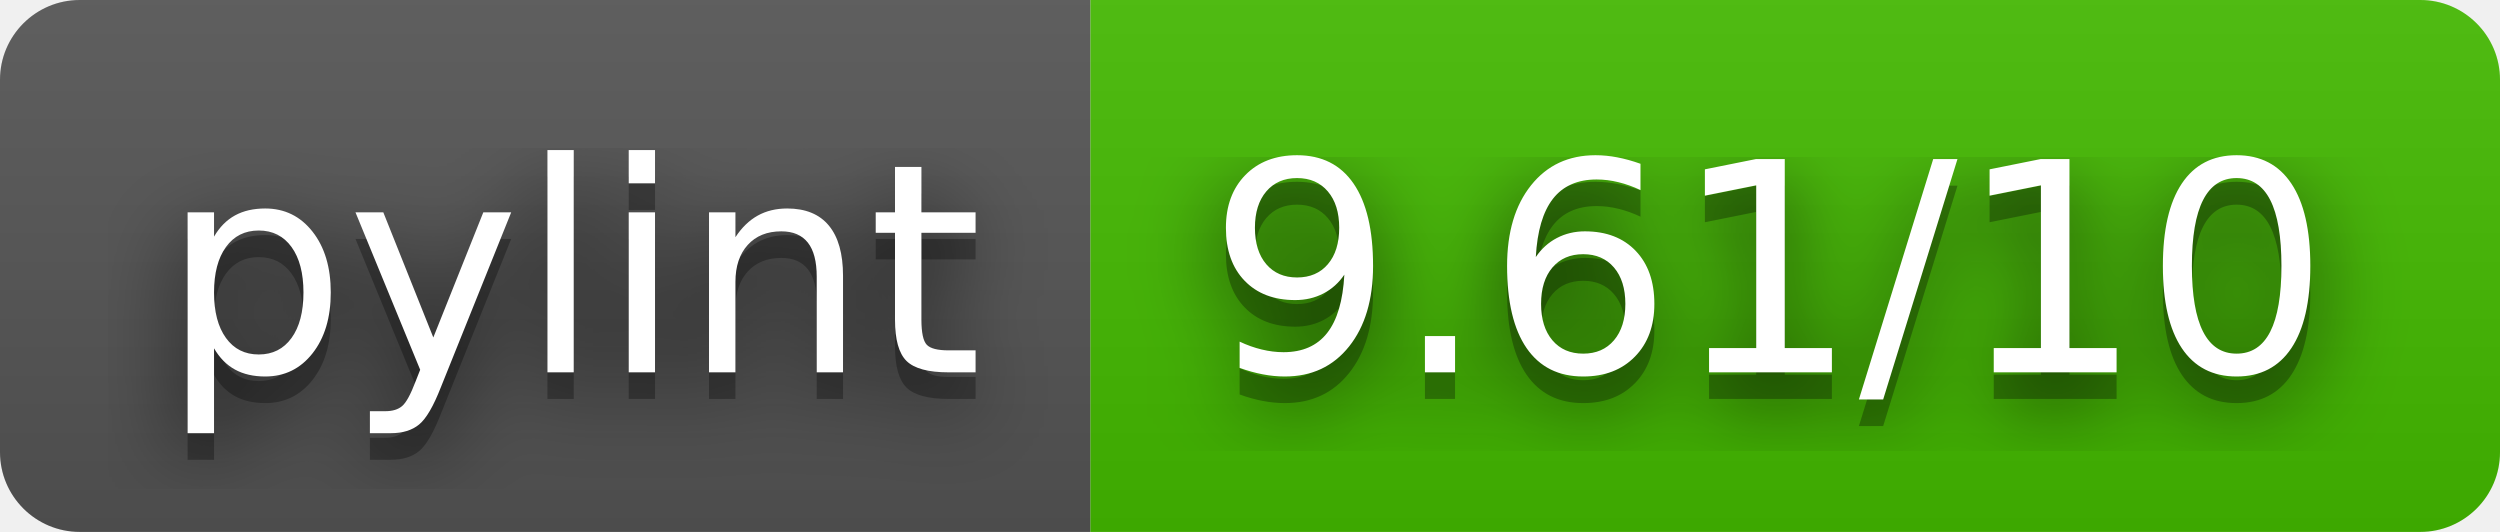
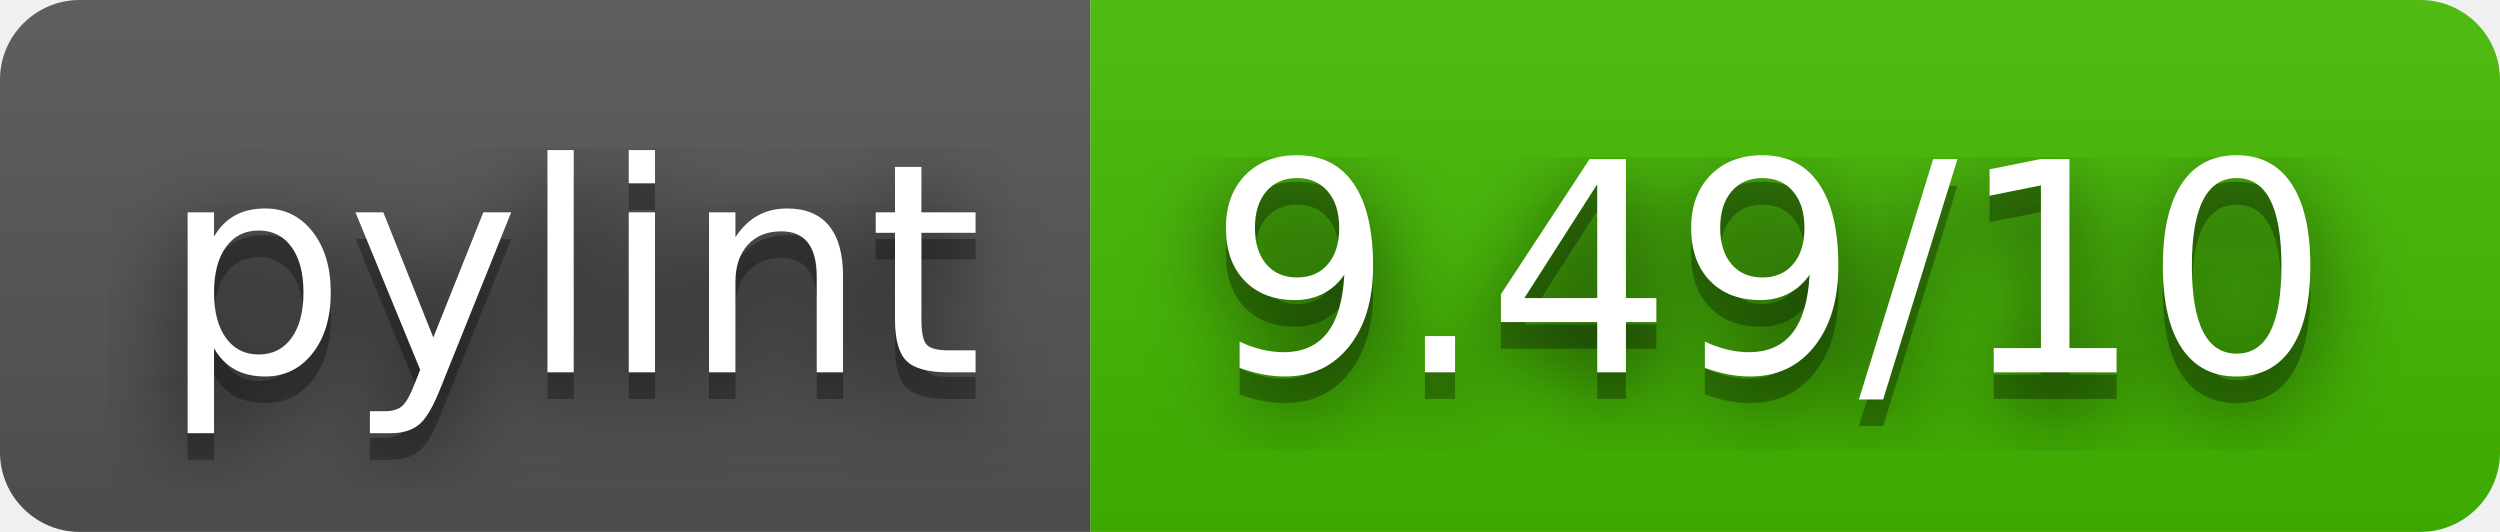
- <svg xmlns="http://www.w3.org/2000/svg" width="94" height="20" role="img" aria-label="pylint: 9.61/10">
+ <svg xmlns="http://www.w3.org/2000/svg" width="94" height="20" role="img" aria-label="pylint: 9.49/10">
  <filter id="blur">
    <feGaussianBlur stdDeviation="16" />
  </filter>
  <linearGradient id="s" x2="0" y2="100%">
    <stop offset="0" stop-color="#bbb" stop-opacity=".1" />
    <stop offset="1" stop-opacity=".1" />
  </linearGradient>
  <clipPath id="r">
    <rect width="94" height="20" rx="3" />
  </clipPath>
  <g clip-path="url(#r)">
    <rect width="41" height="20" fill="#555" />
    <rect x="41" width="53" height="20" fill="#4b0" />
    <rect width="94" height="20" fill="url(#s)" />
  </g>
  <g fill="#fff" text-anchor="middle" font-family="Verdana,Geneva,DejaVu Sans,sans-serif" text-rendering="geometricPrecision" font-size="110">
    <g transform="scale(.1)">
      <g aria-hidden="true" fill="#010101">
        <text x="215" y="150" fill-opacity=".8" filter="url(#blur)" textLength="310">pylint</text>
        <text x="215" y="150" fill-opacity=".3" textLength="310">pylint</text>
      </g>
      <text x="215" y="140" textLength="310">pylint</text>
    </g>
    <g transform="scale(.1)">
      <g aria-hidden="true" fill="#010101">
-         <text x="665" y="150" fill-opacity=".8" filter="url(#blur)" textLength="430">9.61/10</text>
-         <text x="665" y="150" fill-opacity=".3" textLength="430">9.61/10</text>
+         <text x="665" y="150" fill-opacity=".8" filter="url(#blur)" textLength="430">9.49/10</text>
+         <text x="665" y="150" fill-opacity=".3" textLength="430">9.49/10</text>
      </g>
-       <text x="665" y="140" textLength="430">9.61/10</text>
+       <text x="665" y="140" textLength="430">9.49/10</text>
    </g>
  </g>
</svg>
